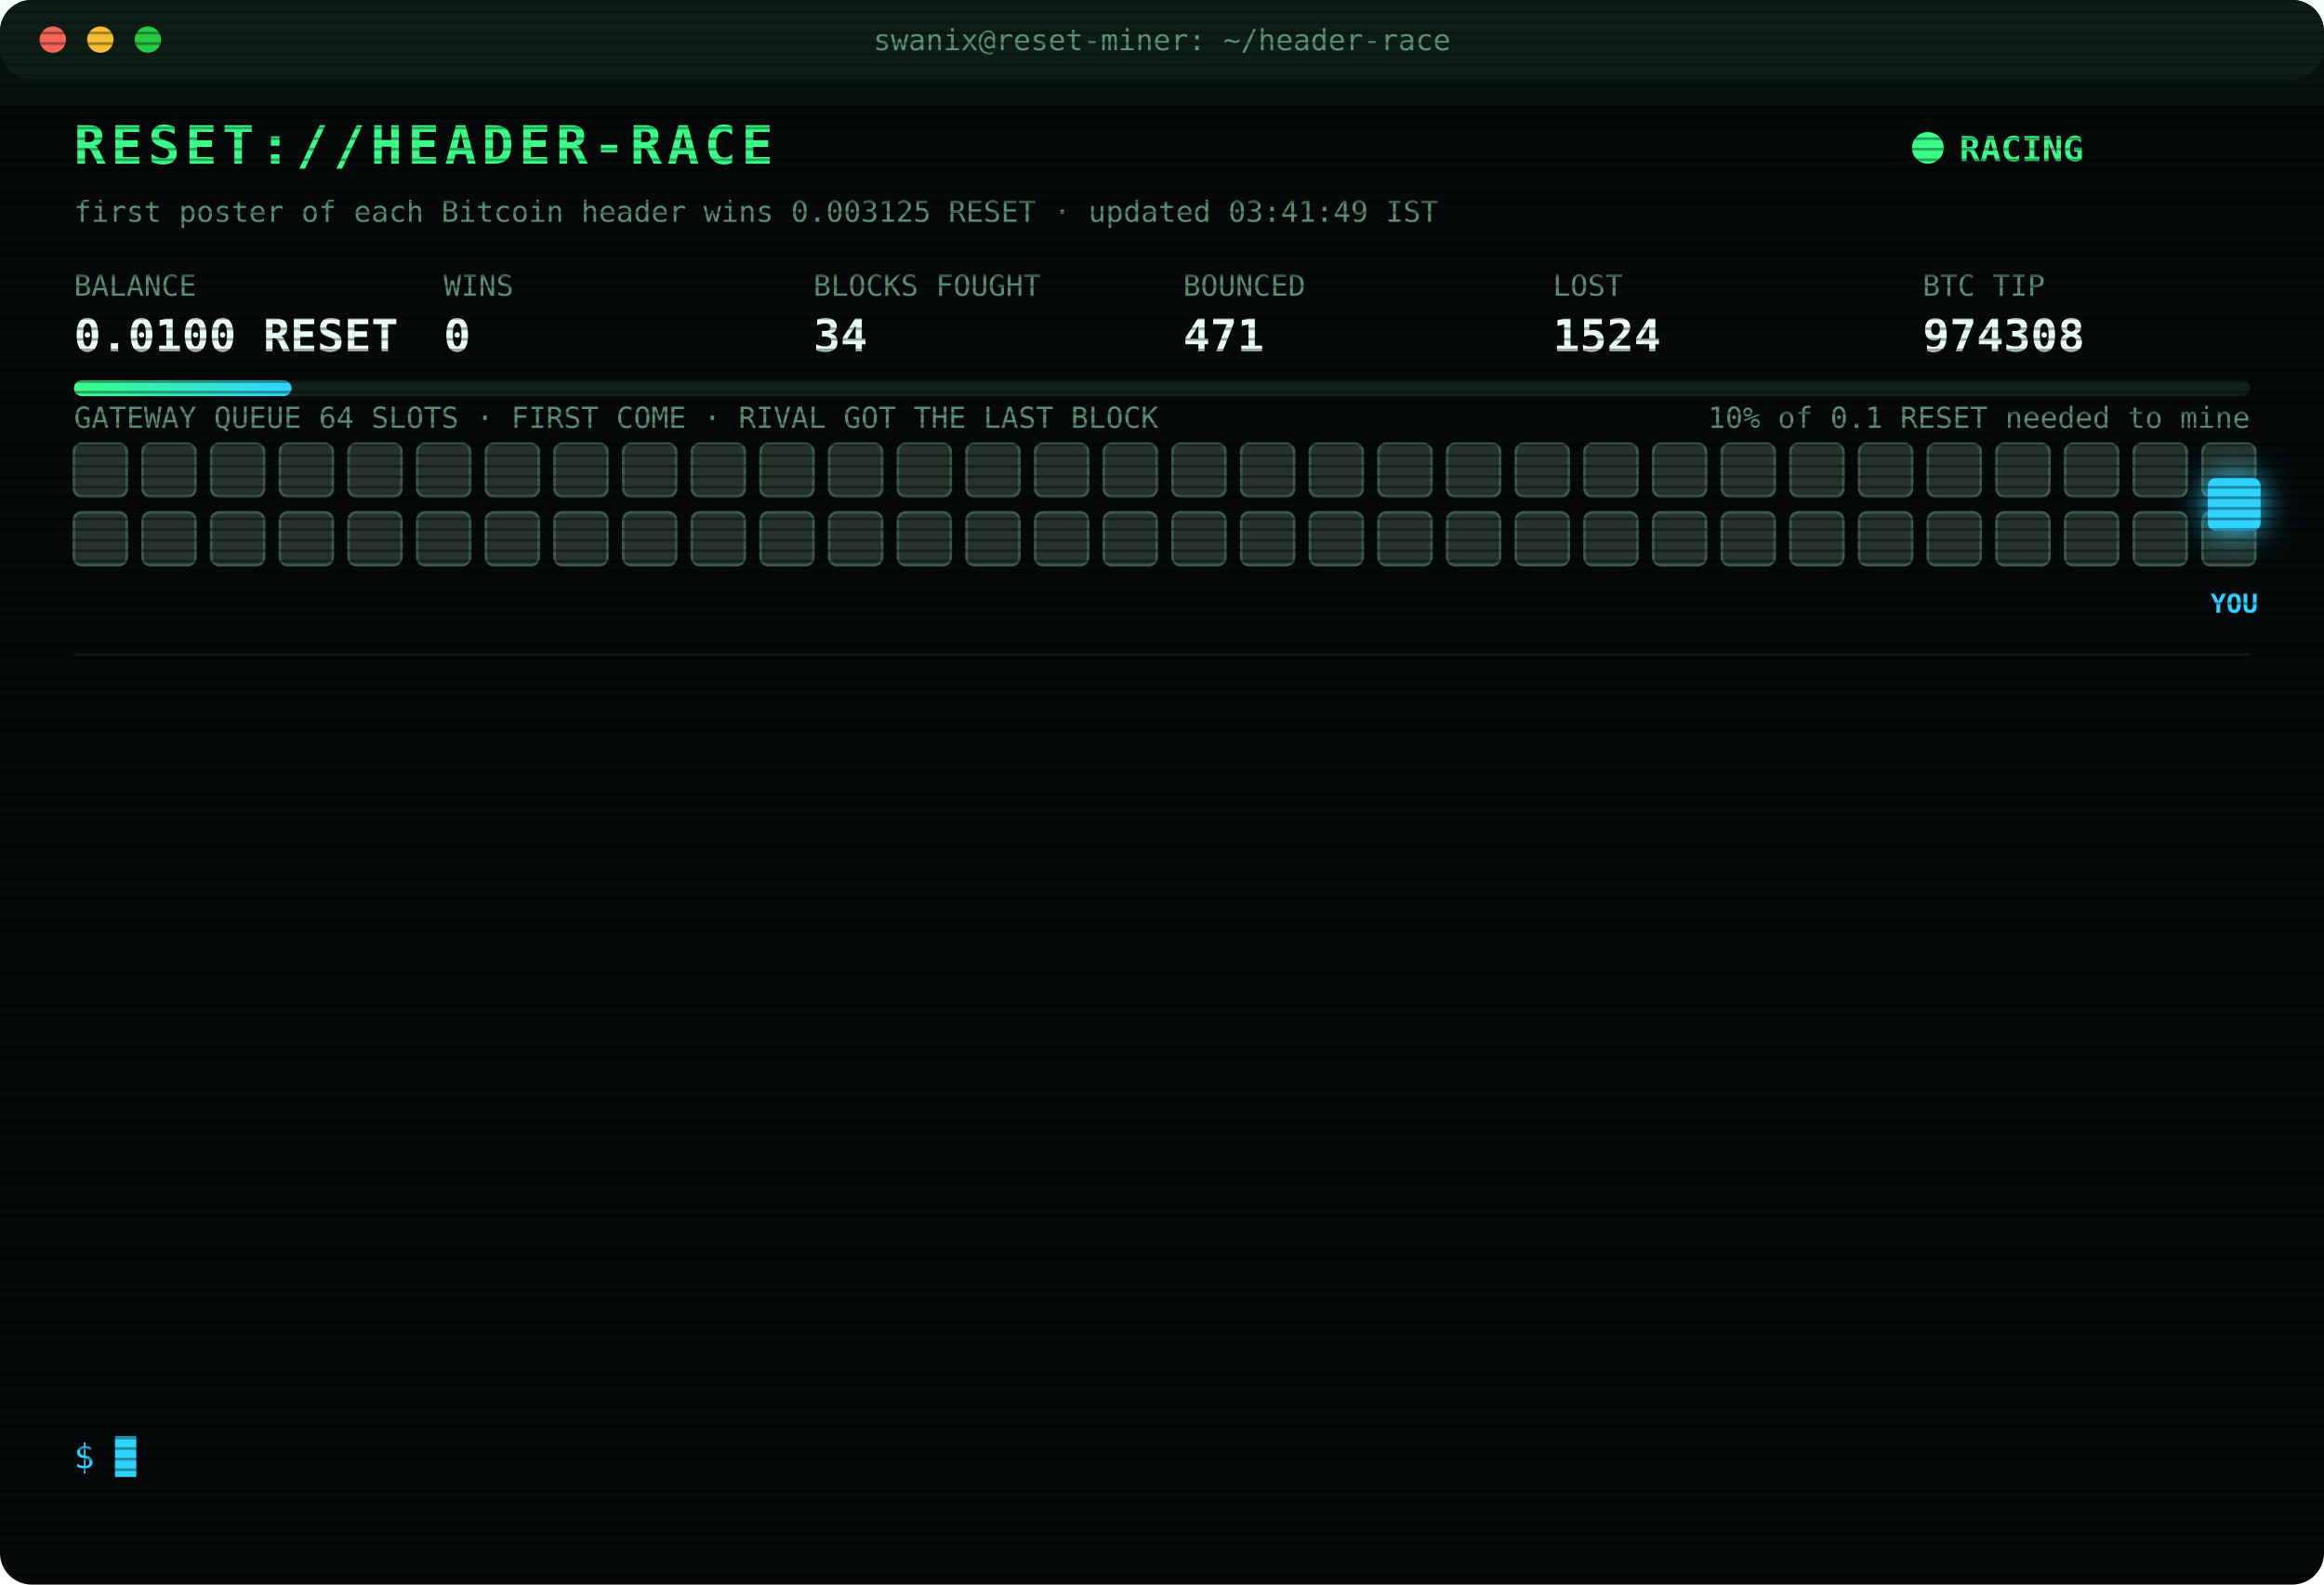
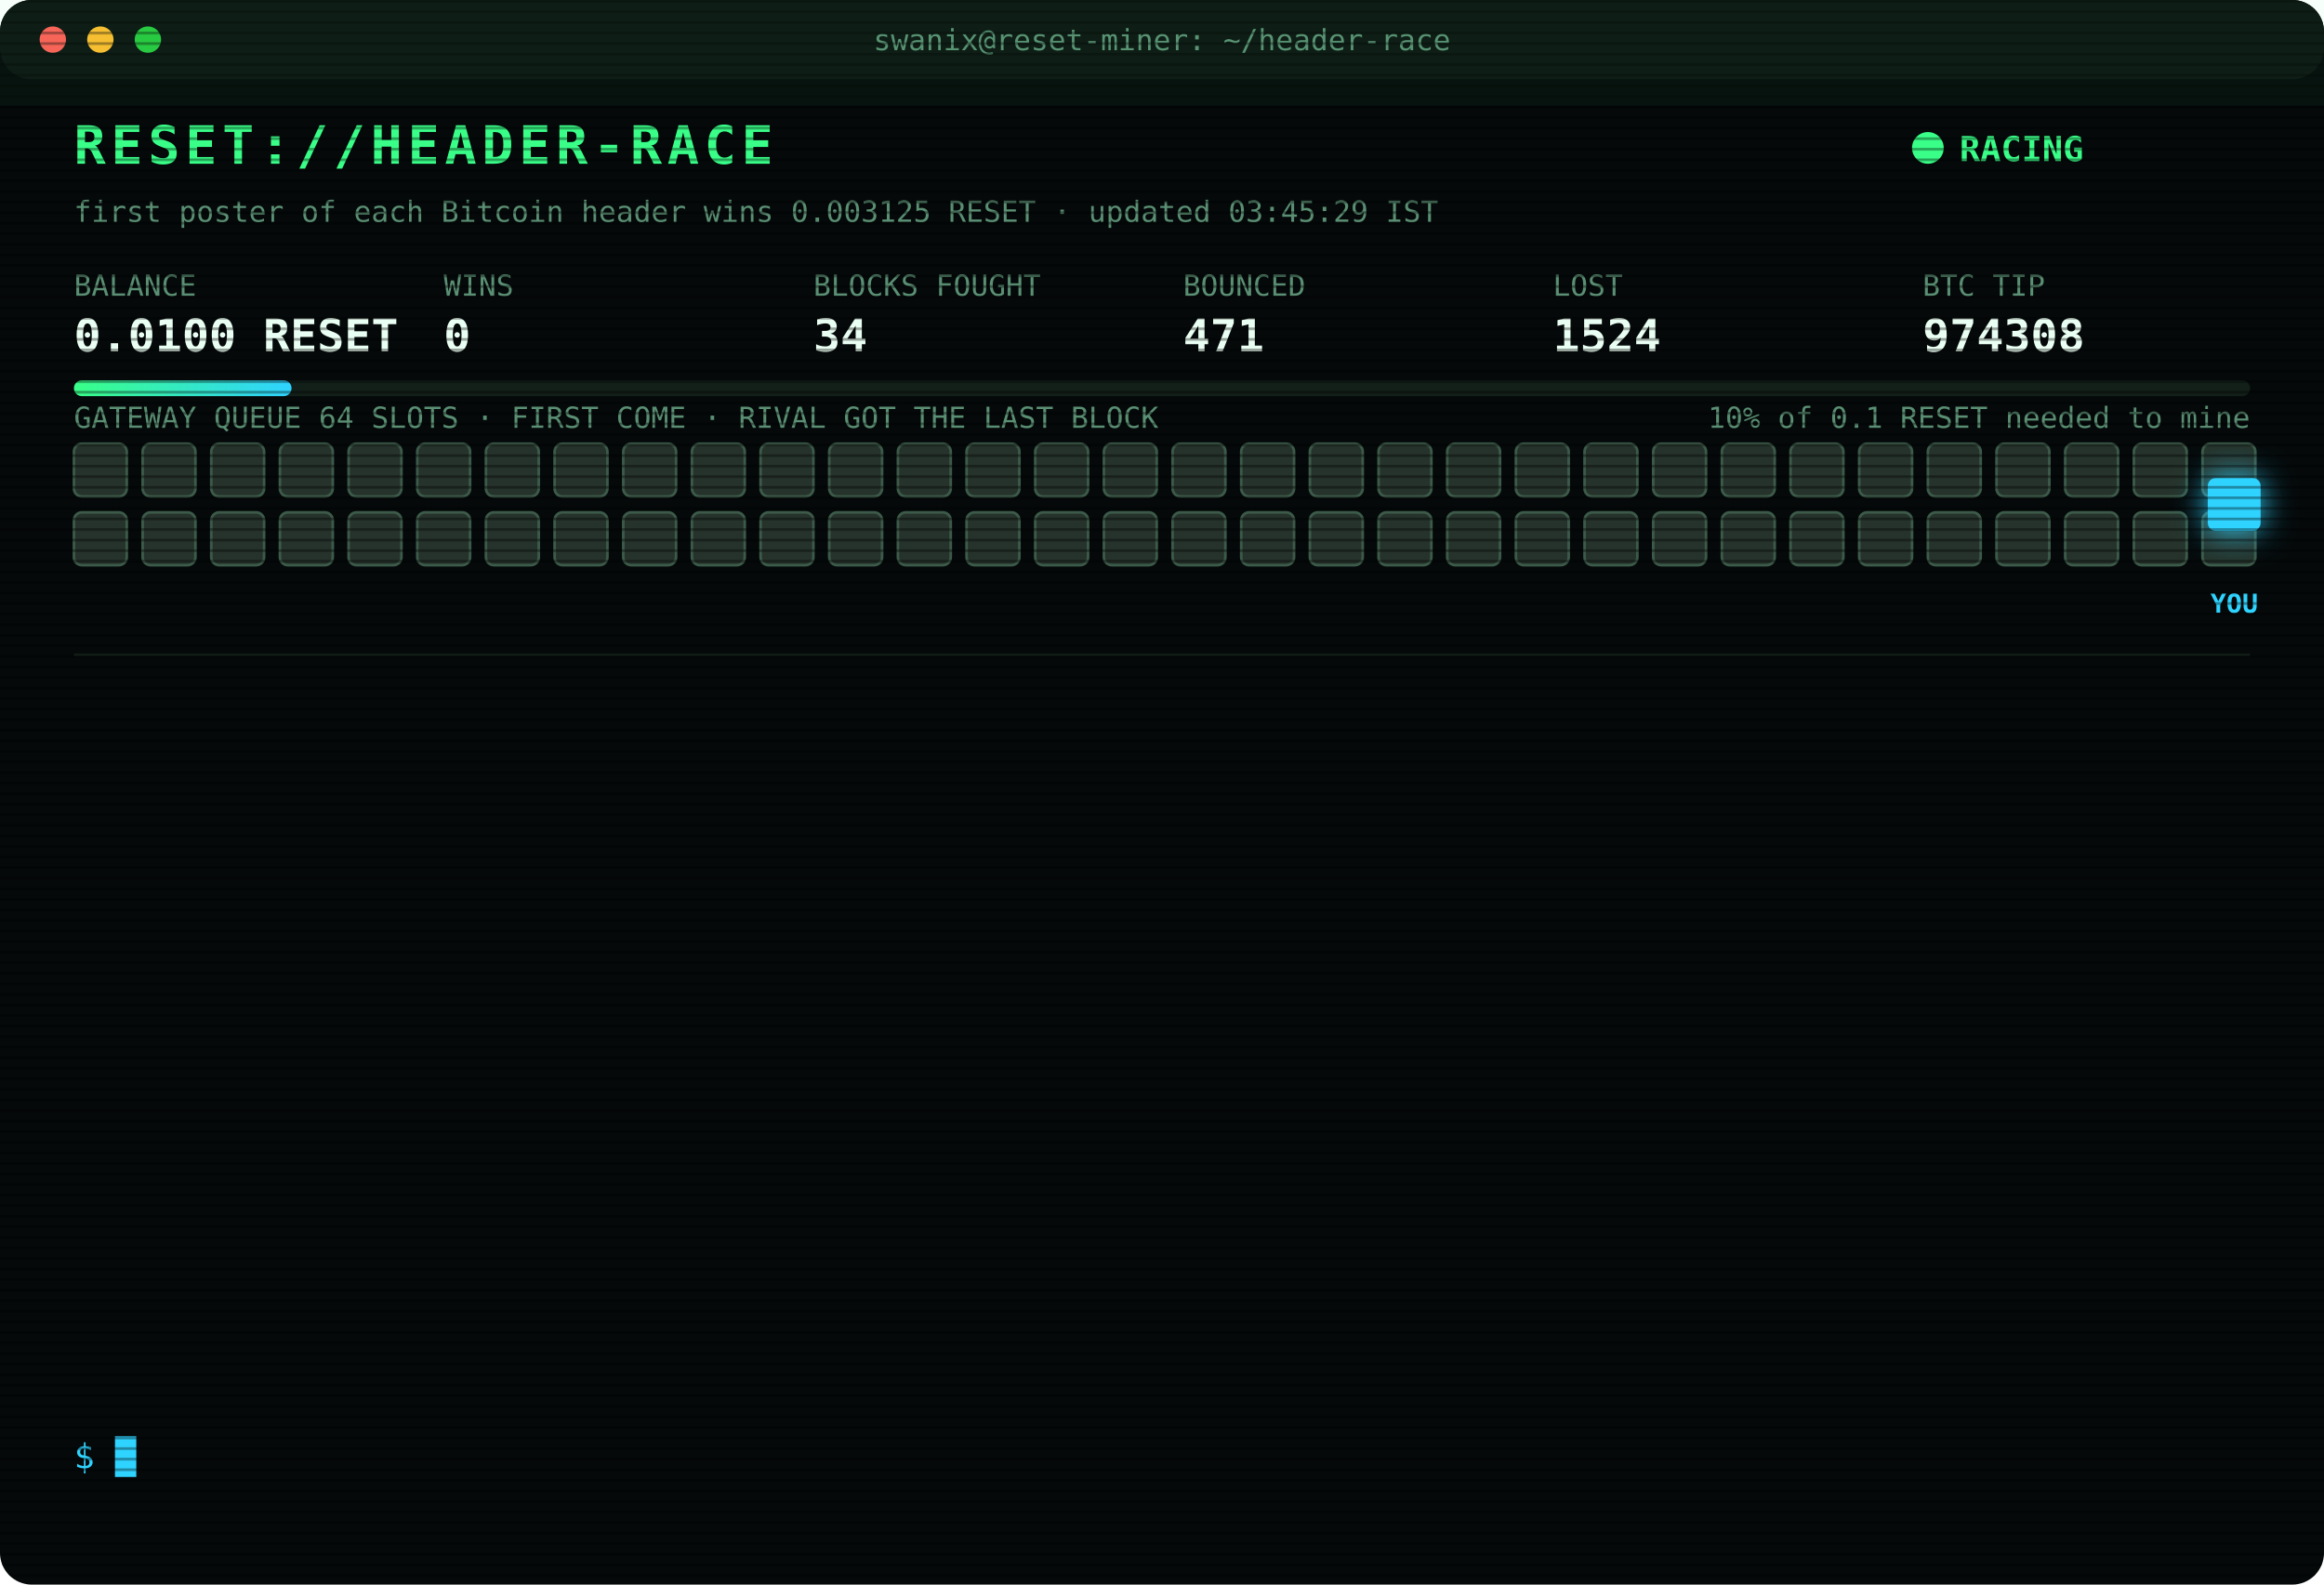
<svg xmlns="http://www.w3.org/2000/svg" width="880" height="600" viewBox="0 0 880 600" font-family="ui-monospace,SFMono-Regular,Menlo,Consolas,monospace">
  <style>
text{font-size:13px;fill:#7CFFB2}
.title{font-size:20px;font-weight:700;fill:#39FF88;letter-spacing:2px;animation:glitch 3s infinite steps(1)}
.sub{fill:#2fd3ff}.k{fill:#5a8f73;font-size:11px}.v{font-size:17px;font-weight:700;fill:#eafff3}
.ts{fill:#3f6b56}.boot{fill:#2fd3ff}.dim{fill:#5a8f73}.bad{fill:#ff4d6d}.warn{fill:#ffd23f}.mag{fill:#ff5cf0}.win{fill:#39FF88;font-weight:700}
.tag{font-size:10px;fill:#2fd3ff;font-weight:700}
.rival{fill:#26332c;stroke:#3c5a49;animation:jam 1.2s infinite alternate}
.idle{fill:#141c18;stroke:#22302a;animation:breathe 4s infinite}
.me{fill:#2fd3ff;filter:drop-shadow(0 0 6px #2fd3ff)}
.hover{animation:nudge 1.1s infinite ease-in-out}.bounce{animation:kick 1.4s infinite}
.ln{opacity:0;animation:in .4s forwards}
.cur{animation:blink 1s infinite steps(1)}
.scan{animation:scan 6s infinite linear}
.led{animation:blink 1.4s infinite}
@keyframes in{from{opacity:0;transform:translateX(-6px)}to{opacity:1;transform:none}}
@keyframes blink{50%{opacity:0}}
@keyframes jam{to{fill:#33463b}}
@keyframes breathe{50%{opacity:.4}}
@keyframes nudge{50%{transform:translateX(-10px)}}
@keyframes kick{0%,100%{transform:none}30%{transform:translateX(-14px)}55%{transform:translateX(10px) translateY(-6px)}}
@keyframes glitch{0%,92%{transform:none}93%{transform:translateX(2px);fill:#ff4d6d}95%{transform:translateX(-2px);fill:#2fd3ff}97%{transform:none}}
@keyframes scan{from{transform:translateY(-40px)}to{transform:translateY(600px)}}
</style>
  <defs>
    <pattern id="sl" width="4" height="4" patternUnits="userSpaceOnUse">
      <rect width="4" height="1" fill="#000" opacity=".35" />
    </pattern>
    <linearGradient id="bar">
      <stop offset="0" stop-color="#39FF88" />
      <stop offset="1" stop-color="#2fd3ff" />
    </linearGradient>
  </defs>
  <rect width="880" height="600" rx="12" fill="#05090a" />
  <rect width="880" height="30" rx="12" fill="#0d1512" />
  <circle cx="20" cy="15" r="5" fill="#ff5f57" />
  <circle cx="38" cy="15" r="5" fill="#febc2e" />
  <circle cx="56" cy="15" r="5" fill="#28c840" />
  <text x="440" y="19" text-anchor="middle" class="k">swanix@reset-miner: ~/header-race</text>
  <text x="28" y="62" class="title">RESET://HEADER-RACE</text>
  <circle class="led" cx="730" cy="56" r="6" fill="#39FF88" />
  <text x="742" y="61" class="win">RACING</text>
-   <text x="28" y="84" class="k">first poster of each Bitcoin header wins 0.003125 RESET · updated 03:41:49 IST</text>
+   <text x="28" y="84" class="k">first poster of each Bitcoin header wins 0.003125 RESET · updated 03:45:29 IST</text>
  <text x="28" y="112" class="k">BALANCE</text>
  <text x="28" y="133" class="v">0.0100 RESET</text>
  <text x="168" y="112" class="k">WINS</text>
  <text x="168" y="133" class="v">0</text>
  <text x="308" y="112" class="k">BLOCKS FOUGHT</text>
  <text x="308" y="133" class="v">34</text>
  <text x="448" y="112" class="k">BOUNCED</text>
  <text x="448" y="133" class="v">471</text>
  <text x="588" y="112" class="k">LOST</text>
  <text x="588" y="133" class="v">1524</text>
  <text x="728" y="112" class="k">BTC TIP</text>
  <text x="728" y="133" class="v">974308</text>
  <rect x="28" y="144" width="824" height="6" rx="3" fill="#13201a" />
  <rect x="28" y="144" width="82.4" height="6" rx="3" fill="url(#bar)" />
  <text x="852" y="162" text-anchor="end" class="k">10% of 0.1 RESET needed to mine</text>
  <text x="28" y="162" class="k">GATEWAY QUEUE 64 SLOTS · FIRST COME · RIVAL GOT THE LAST BLOCK</text>
  <rect class="rival" x="28" y="168" width="20" height="20" rx="3" style="animation-delay:0.00s" />
  <rect class="rival" x="54" y="168" width="20" height="20" rx="3" style="animation-delay:0.05s" />
  <rect class="rival" x="80" y="168" width="20" height="20" rx="3" style="animation-delay:0.10s" />
  <rect class="rival" x="106" y="168" width="20" height="20" rx="3" style="animation-delay:0.15s" />
  <rect class="rival" x="132" y="168" width="20" height="20" rx="3" style="animation-delay:0.20s" />
  <rect class="rival" x="158" y="168" width="20" height="20" rx="3" style="animation-delay:0.25s" />
  <rect class="rival" x="184" y="168" width="20" height="20" rx="3" style="animation-delay:0.30s" />
  <rect class="rival" x="210" y="168" width="20" height="20" rx="3" style="animation-delay:0.35s" />
  <rect class="rival" x="236" y="168" width="20" height="20" rx="3" style="animation-delay:0.40s" />
  <rect class="rival" x="262" y="168" width="20" height="20" rx="3" style="animation-delay:0.45s" />
  <rect class="rival" x="288" y="168" width="20" height="20" rx="3" style="animation-delay:0.50s" />
  <rect class="rival" x="314" y="168" width="20" height="20" rx="3" style="animation-delay:0.55s" />
  <rect class="rival" x="340" y="168" width="20" height="20" rx="3" style="animation-delay:0.60s" />
  <rect class="rival" x="366" y="168" width="20" height="20" rx="3" style="animation-delay:0.65s" />
  <rect class="rival" x="392" y="168" width="20" height="20" rx="3" style="animation-delay:0.70s" />
  <rect class="rival" x="418" y="168" width="20" height="20" rx="3" style="animation-delay:0.75s" />
  <rect class="rival" x="444" y="168" width="20" height="20" rx="3" style="animation-delay:0.80s" />
  <rect class="rival" x="470" y="168" width="20" height="20" rx="3" style="animation-delay:0.85s" />
  <rect class="rival" x="496" y="168" width="20" height="20" rx="3" style="animation-delay:0.90s" />
  <rect class="rival" x="522" y="168" width="20" height="20" rx="3" style="animation-delay:0.95s" />
  <rect class="rival" x="548" y="168" width="20" height="20" rx="3" style="animation-delay:1.00s" />
  <rect class="rival" x="574" y="168" width="20" height="20" rx="3" style="animation-delay:1.05s" />
  <rect class="rival" x="600" y="168" width="20" height="20" rx="3" style="animation-delay:1.10s" />
  <rect class="rival" x="626" y="168" width="20" height="20" rx="3" style="animation-delay:1.15s" />
  <rect class="rival" x="652" y="168" width="20" height="20" rx="3" style="animation-delay:1.20s" />
  <rect class="rival" x="678" y="168" width="20" height="20" rx="3" style="animation-delay:1.25s" />
  <rect class="rival" x="704" y="168" width="20" height="20" rx="3" style="animation-delay:1.30s" />
  <rect class="rival" x="730" y="168" width="20" height="20" rx="3" style="animation-delay:1.35s" />
  <rect class="rival" x="756" y="168" width="20" height="20" rx="3" style="animation-delay:1.40s" />
  <rect class="rival" x="782" y="168" width="20" height="20" rx="3" style="animation-delay:1.45s" />
  <rect class="rival" x="808" y="168" width="20" height="20" rx="3" style="animation-delay:1.50s" />
  <rect class="rival" x="834" y="168" width="20" height="20" rx="3" style="animation-delay:1.55s" />
  <rect class="rival" x="28" y="194" width="20" height="20" rx="3" style="animation-delay:1.60s" />
  <rect class="rival" x="54" y="194" width="20" height="20" rx="3" style="animation-delay:1.65s" />
  <rect class="rival" x="80" y="194" width="20" height="20" rx="3" style="animation-delay:1.70s" />
  <rect class="rival" x="106" y="194" width="20" height="20" rx="3" style="animation-delay:1.75s" />
  <rect class="rival" x="132" y="194" width="20" height="20" rx="3" style="animation-delay:1.80s" />
  <rect class="rival" x="158" y="194" width="20" height="20" rx="3" style="animation-delay:1.85s" />
  <rect class="rival" x="184" y="194" width="20" height="20" rx="3" style="animation-delay:1.90s" />
  <rect class="rival" x="210" y="194" width="20" height="20" rx="3" style="animation-delay:1.95s" />
  <rect class="rival" x="236" y="194" width="20" height="20" rx="3" style="animation-delay:2.00s" />
  <rect class="rival" x="262" y="194" width="20" height="20" rx="3" style="animation-delay:2.05s" />
  <rect class="rival" x="288" y="194" width="20" height="20" rx="3" style="animation-delay:2.10s" />
  <rect class="rival" x="314" y="194" width="20" height="20" rx="3" style="animation-delay:2.15s" />
  <rect class="rival" x="340" y="194" width="20" height="20" rx="3" style="animation-delay:2.20s" />
  <rect class="rival" x="366" y="194" width="20" height="20" rx="3" style="animation-delay:2.25s" />
  <rect class="rival" x="392" y="194" width="20" height="20" rx="3" style="animation-delay:2.30s" />
  <rect class="rival" x="418" y="194" width="20" height="20" rx="3" style="animation-delay:2.35s" />
  <rect class="rival" x="444" y="194" width="20" height="20" rx="3" style="animation-delay:2.40s" />
  <rect class="rival" x="470" y="194" width="20" height="20" rx="3" style="animation-delay:2.45s" />
  <rect class="rival" x="496" y="194" width="20" height="20" rx="3" style="animation-delay:2.50s" />
  <rect class="rival" x="522" y="194" width="20" height="20" rx="3" style="animation-delay:2.55s" />
  <rect class="rival" x="548" y="194" width="20" height="20" rx="3" style="animation-delay:2.60s" />
  <rect class="rival" x="574" y="194" width="20" height="20" rx="3" style="animation-delay:2.65s" />
  <rect class="rival" x="600" y="194" width="20" height="20" rx="3" style="animation-delay:2.70s" />
  <rect class="rival" x="626" y="194" width="20" height="20" rx="3" style="animation-delay:2.75s" />
  <rect class="rival" x="652" y="194" width="20" height="20" rx="3" style="animation-delay:2.80s" />
  <rect class="rival" x="678" y="194" width="20" height="20" rx="3" style="animation-delay:2.85s" />
  <rect class="rival" x="704" y="194" width="20" height="20" rx="3" style="animation-delay:2.90s" />
  <rect class="rival" x="730" y="194" width="20" height="20" rx="3" style="animation-delay:2.95s" />
  <rect class="rival" x="756" y="194" width="20" height="20" rx="3" style="animation-delay:3.00s" />
  <rect class="rival" x="782" y="194" width="20" height="20" rx="3" style="animation-delay:3.05s" />
  <rect class="rival" x="808" y="194" width="20" height="20" rx="3" style="animation-delay:3.10s" />
  <rect class="rival" x="834" y="194" width="20" height="20" rx="3" style="animation-delay:3.15s" />
  <g class="hover">
    <rect class="me" x="836" y="181" width="20" height="20" rx="3" />
    <text class="tag" x="846" y="232" text-anchor="middle">YOU</text>
  </g>
  <line x1="28" x2="852" y1="248" y2="248" stroke="#13201a" />
  <g class="ln" style="animation-delay:0.40s">
    <text x="28" y="270" class="ts">02:07:05</text>
    <text x="104" y="270" class="bad">[LOST] #974296 taken by a rival miner</text>
  </g>
  <g class="ln" style="animation-delay:0.65s">
    <text x="28" y="292" class="ts">02:08:39</text>
    <text x="104" y="292" class="bad">[LOST] #974297 taken by a rival miner</text>
  </g>
  <g class="ln" style="animation-delay:0.90s">
    <text x="28" y="314" class="ts">02:10:40</text>
    <text x="104" y="314" class="dim">[STINT END] calls 758 · wins 0</text>
  </g>
  <g class="ln" style="animation-delay:1.15s">
    <text x="28" y="336" class="ts">02:15:26</text>
    <text x="104" y="336" class="boot">[BOOT] racer v3 online · 3 feeds · stint 340m</text>
  </g>
  <g class="ln" style="animation-delay:1.40s">
    <text x="28" y="358" class="ts">02:17:26</text>
    <text x="104" y="358" class="bad">[LOST] #974299 taken by a rival miner</text>
  </g>
  <g class="ln" style="animation-delay:1.65s">
    <text x="28" y="380" class="ts">02:33:39</text>
    <text x="104" y="380" class="bad">[LOST] #974300 taken by a rival miner</text>
  </g>
  <g class="ln" style="animation-delay:1.90s">
    <text x="28" y="402" class="ts">02:35:03</text>
    <text x="104" y="402" class="bad">[LOST] #974301 taken by a rival miner</text>
  </g>
  <g class="ln" style="animation-delay:2.15s">
    <text x="28" y="424" class="ts">02:52:40</text>
    <text x="104" y="424" class="bad">[LOST] #974303 taken by a rival miner</text>
  </g>
  <g class="ln" style="animation-delay:2.40s">
    <text x="28" y="446" class="ts">02:52:47</text>
    <text x="104" y="446" class="bad">[LOST] #974304 taken by a rival miner</text>
  </g>
  <g class="ln" style="animation-delay:2.65s">
    <text x="28" y="468" class="ts">03:02:39</text>
    <text x="104" y="468" class="bad">[LOST] #974305 taken by a rival miner</text>
  </g>
  <g class="ln" style="animation-delay:2.90s">
    <text x="28" y="490" class="ts">03:21:00</text>
    <text x="104" y="490" class="bad">[LOST] #974306 taken by a rival miner</text>
  </g>
  <g class="ln" style="animation-delay:3.15s">
    <text x="28" y="512" class="ts">03:34:29</text>
    <text x="104" y="512" class="bad">[LOST] #974307 taken by a rival miner</text>
  </g>
  <g class="ln" style="animation-delay:3.40s">
    <text x="28" y="534" class="ts">03:41:49</text>
    <text x="104" y="534" class="bad">[LOST] #974308 taken by a rival miner</text>
  </g>
  <text x="28" y="556" class="sub">$ <tspan class="cur">█</tspan>
  </text>
  <rect width="880" height="600" rx="12" fill="url(#sl)" pointer-events="none" />
  <rect class="scan" width="880" height="40" fill="#39FF88" opacity=".04" />
</svg>
